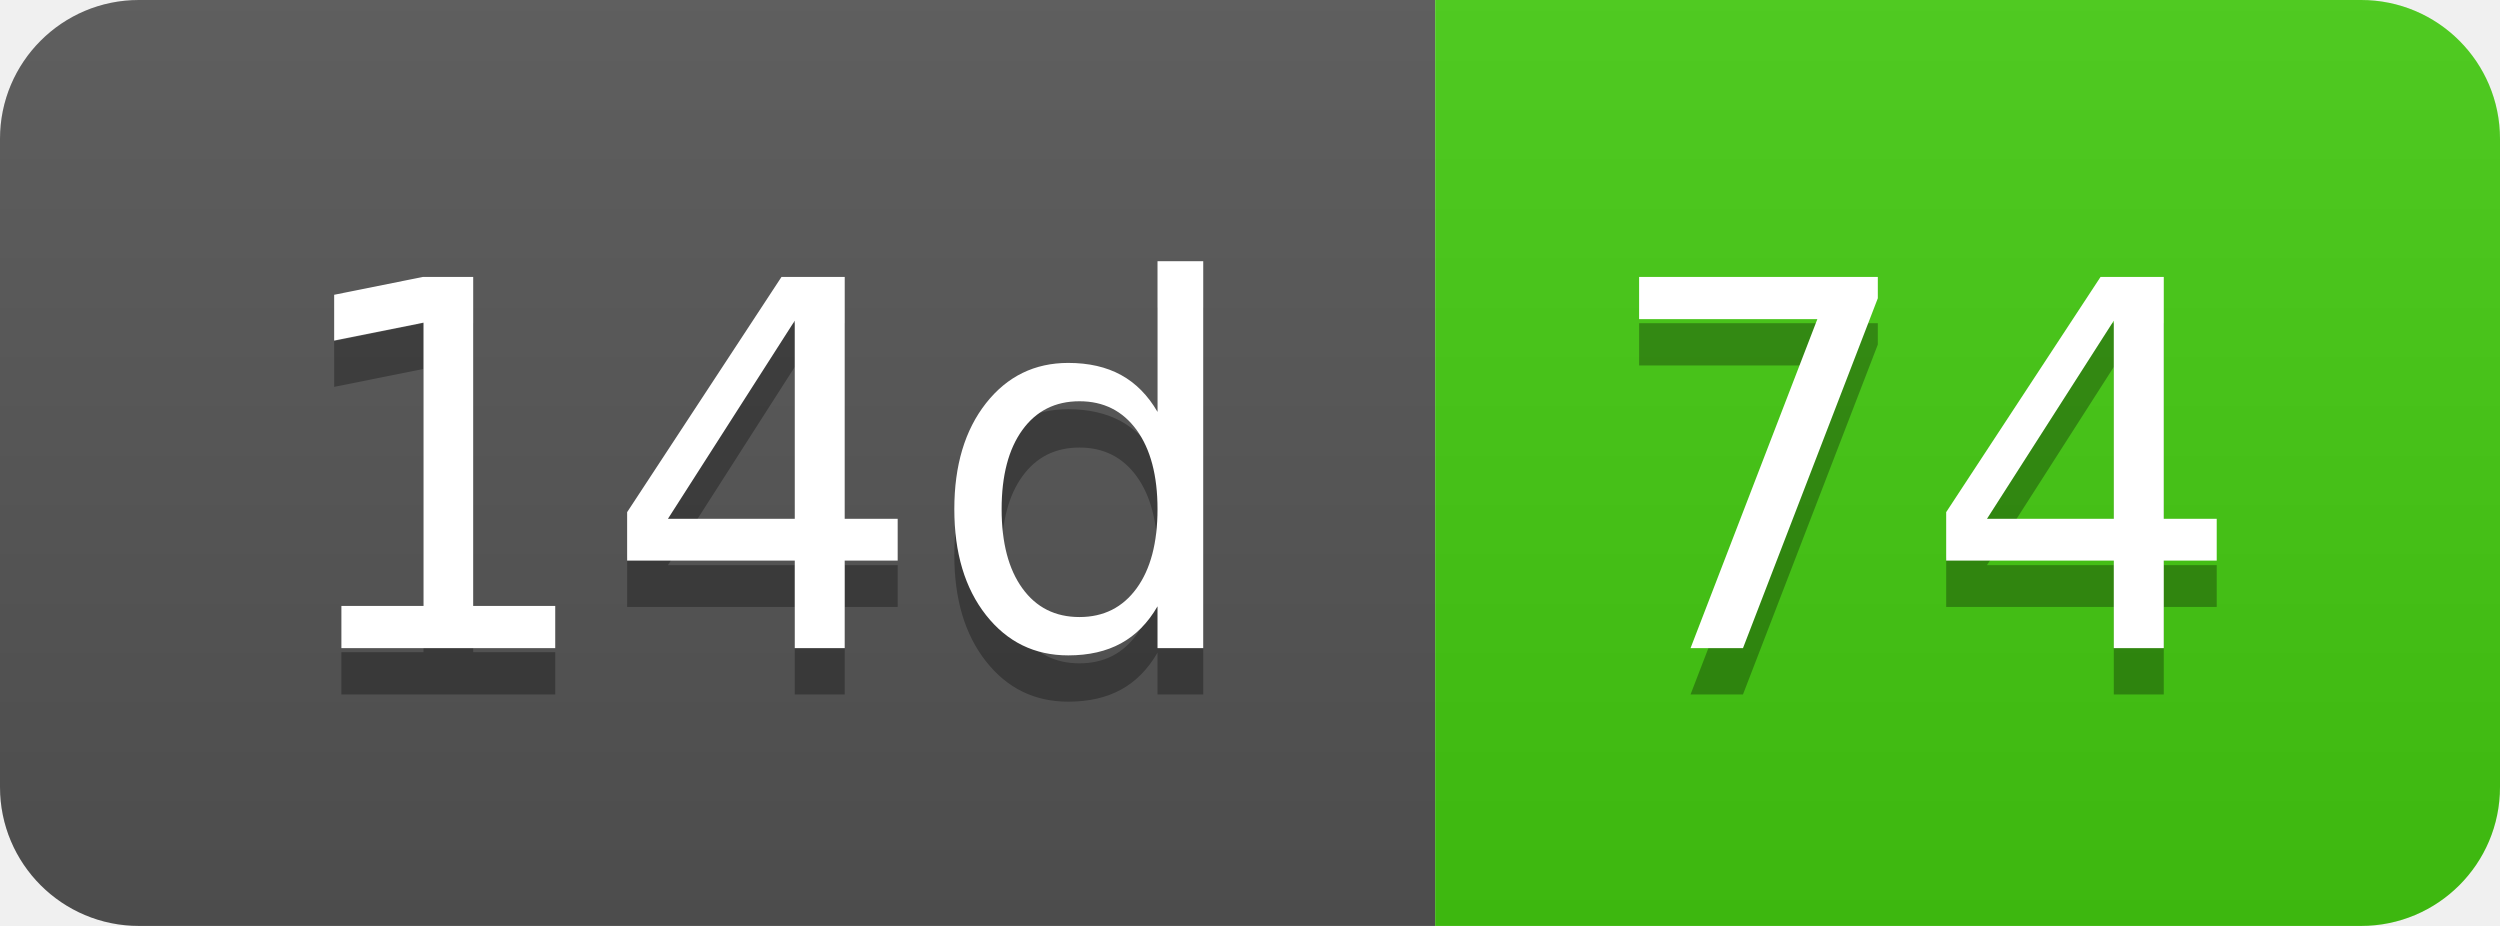
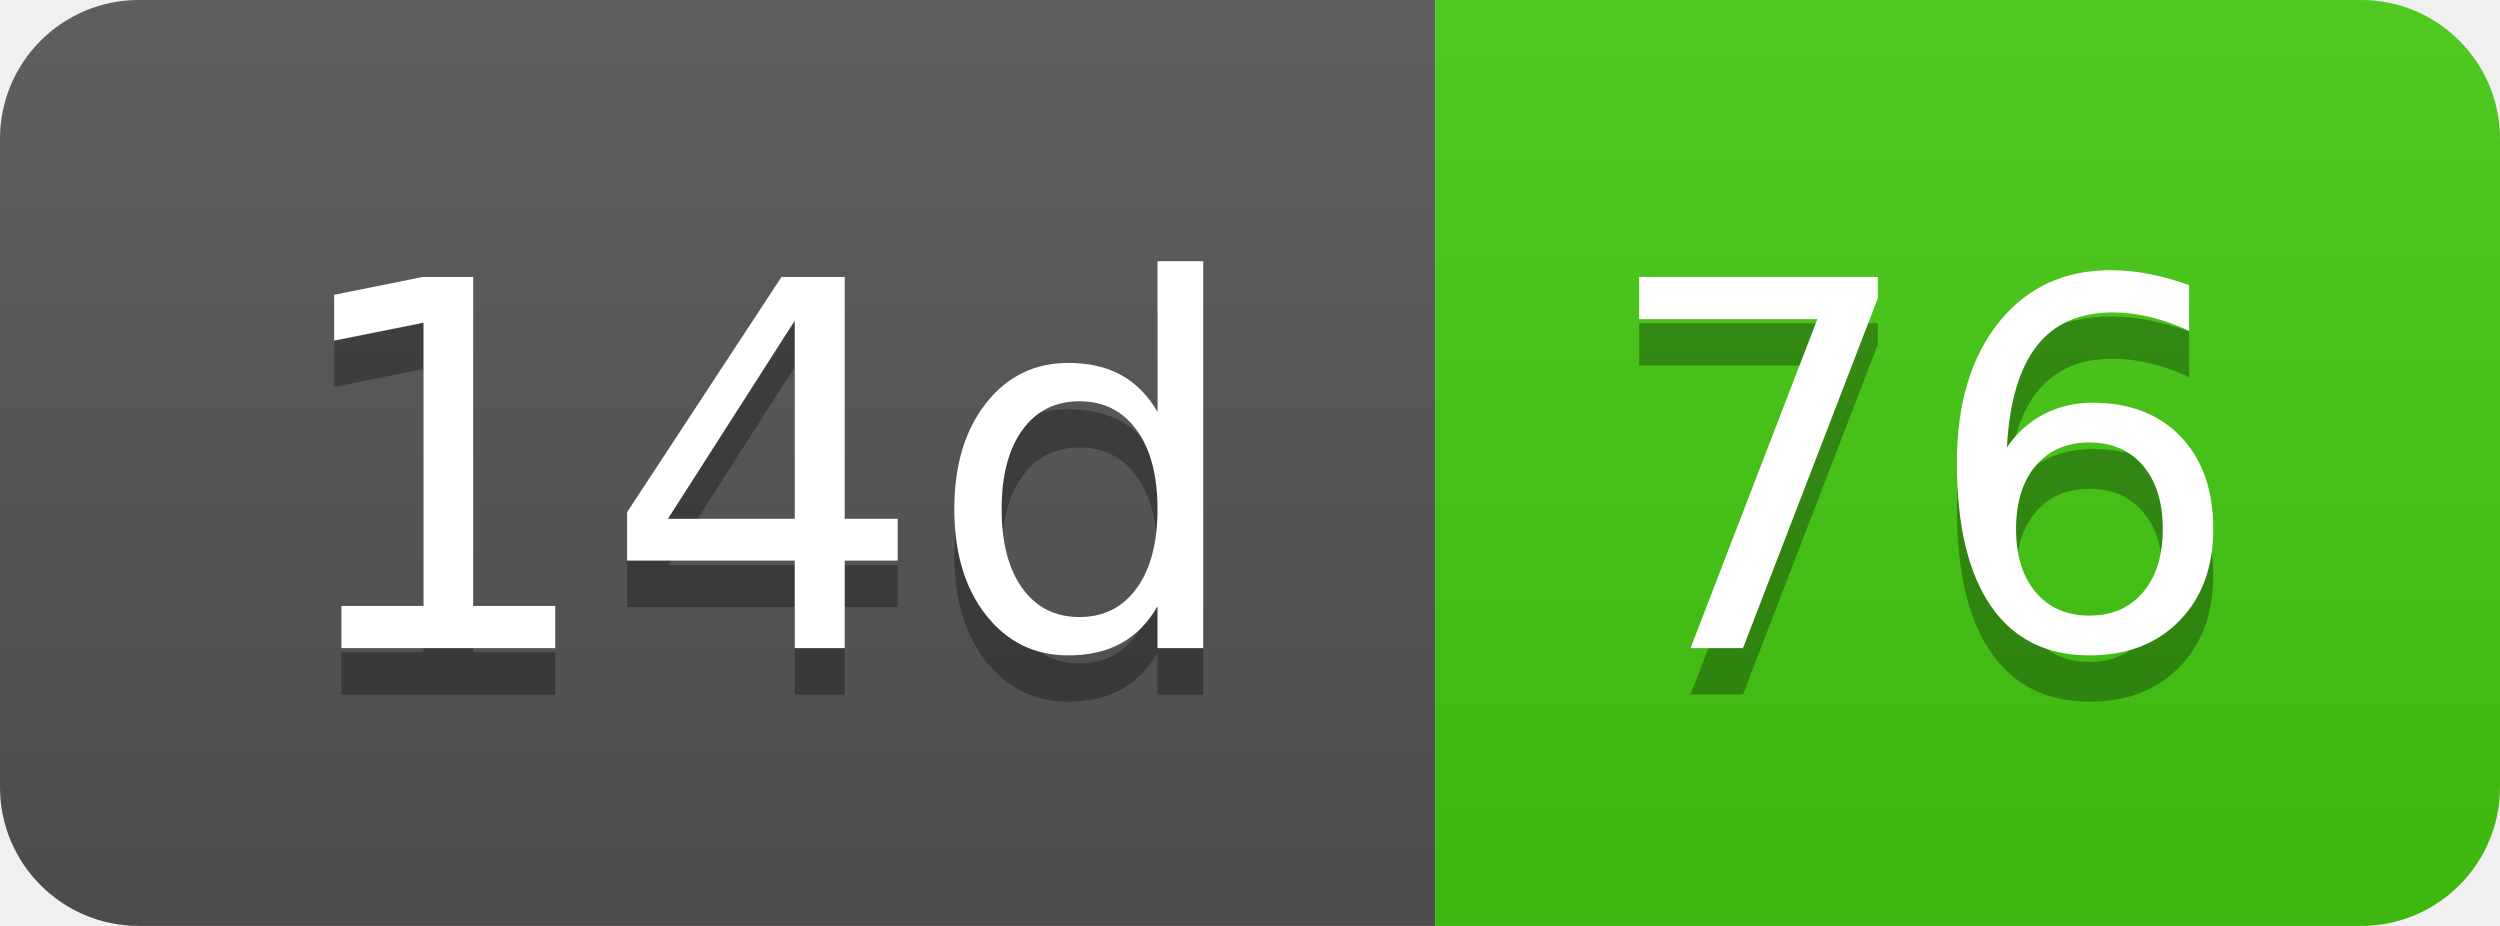
- <svg xmlns="http://www.w3.org/2000/svg" width="54" height="20" role="img" aria-label="14d: 74">
+ <svg xmlns="http://www.w3.org/2000/svg" width="54" height="20" role="img" aria-label="14d: 76">
  <linearGradient id="s" x2="0" y2="100%">
    <stop offset="0" stop-color="#bbb" stop-opacity=".1" />
    <stop offset="1" stop-opacity=".1" />
  </linearGradient>
  <clipPath id="r">
    <rect width="54" height="20" rx="3" fill="#fff" />
  </clipPath>
  <g clip-path="url(#r)">
    <rect width="31" height="20" fill="#555" />
    <rect x="31" width="23" height="20" fill="#4c1" />
    <rect width="54" height="20" fill="url(#s)" />
  </g>
  <g fill="#fff" text-anchor="middle" font-family="Verdana,Geneva,DejaVu Sans,sans-serif" text-rendering="geometricPrecision" font-size="110">
    <text aria-hidden="true" x="165" y="150" fill="#010101" fill-opacity=".3" transform="scale(.1)" textLength="210">14d</text>
    <text x="165" y="140" transform="scale(.1)" fill="#fff" textLength="210">14d</text>
-     <text aria-hidden="true" x="415" y="150" fill="#010101" fill-opacity=".3" transform="scale(.1)" textLength="130">74</text>
-     <text x="415" y="140" transform="scale(.1)" fill="#fff" textLength="130">74</text>
+     <text aria-hidden="true" x="415" y="150" fill="#010101" fill-opacity=".3" transform="scale(.1)" textLength="130">76</text>
+     <text x="415" y="140" transform="scale(.1)" fill="#fff" textLength="130">76</text>
  </g>
</svg>
